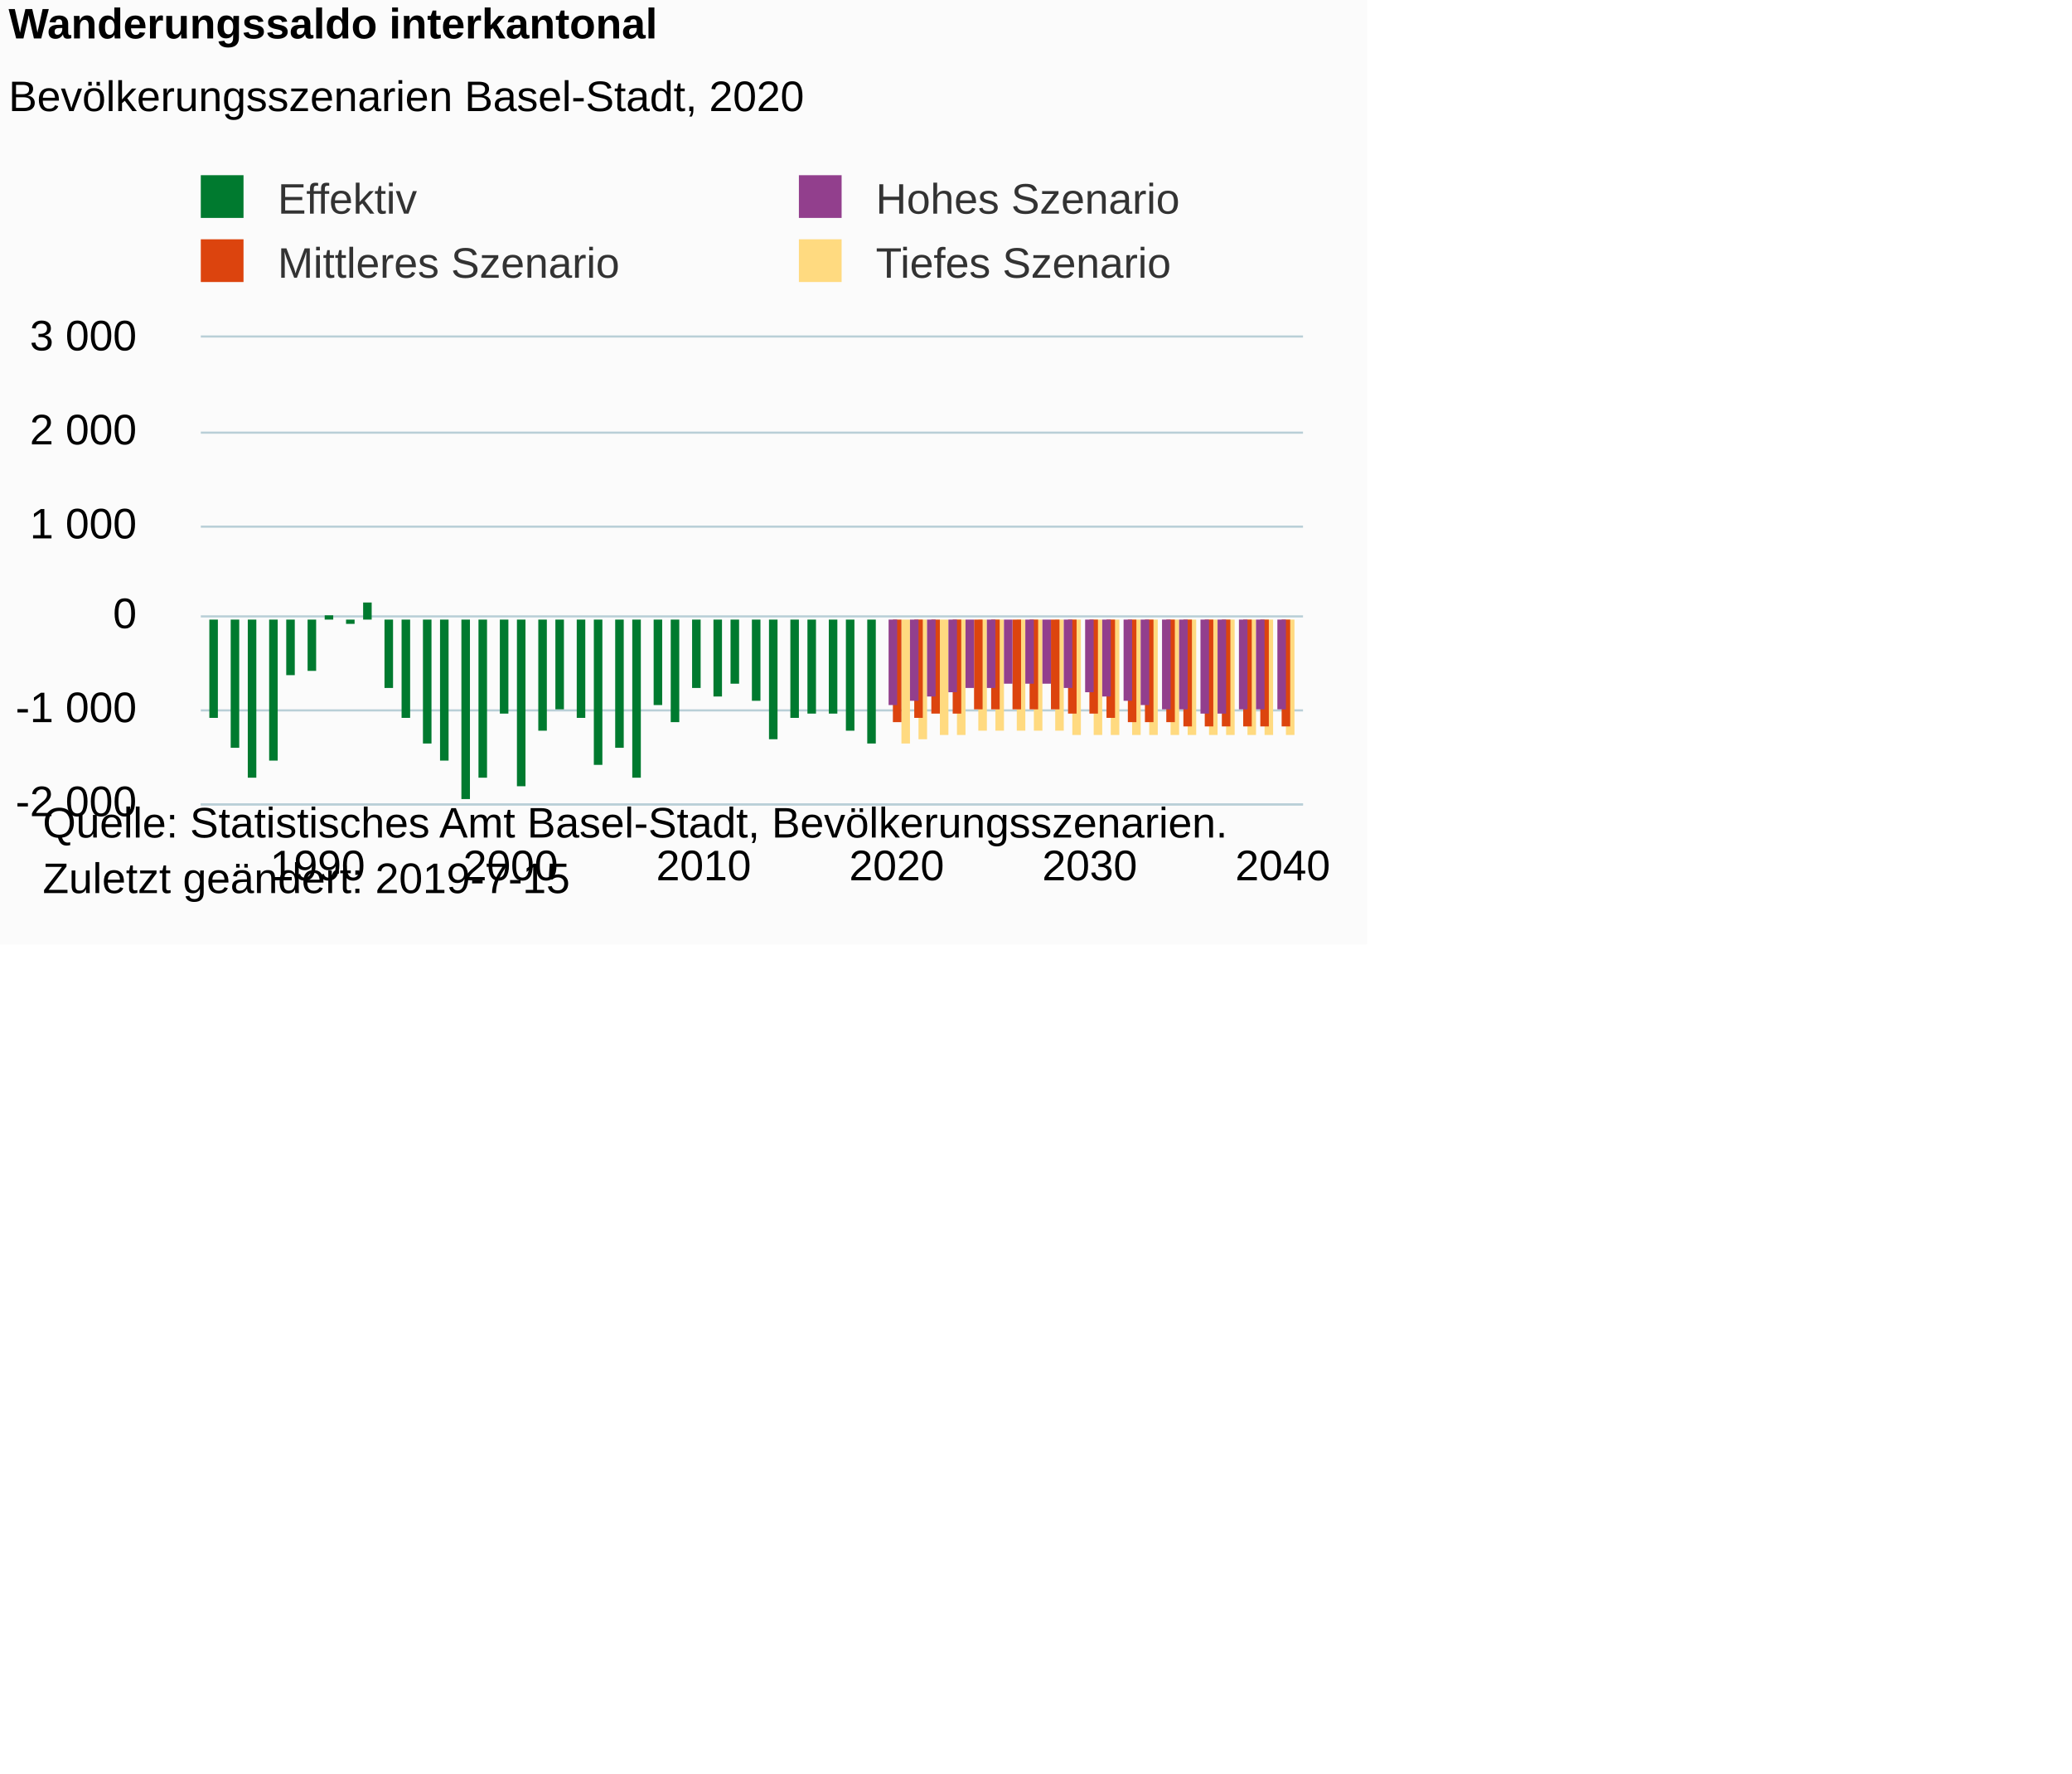
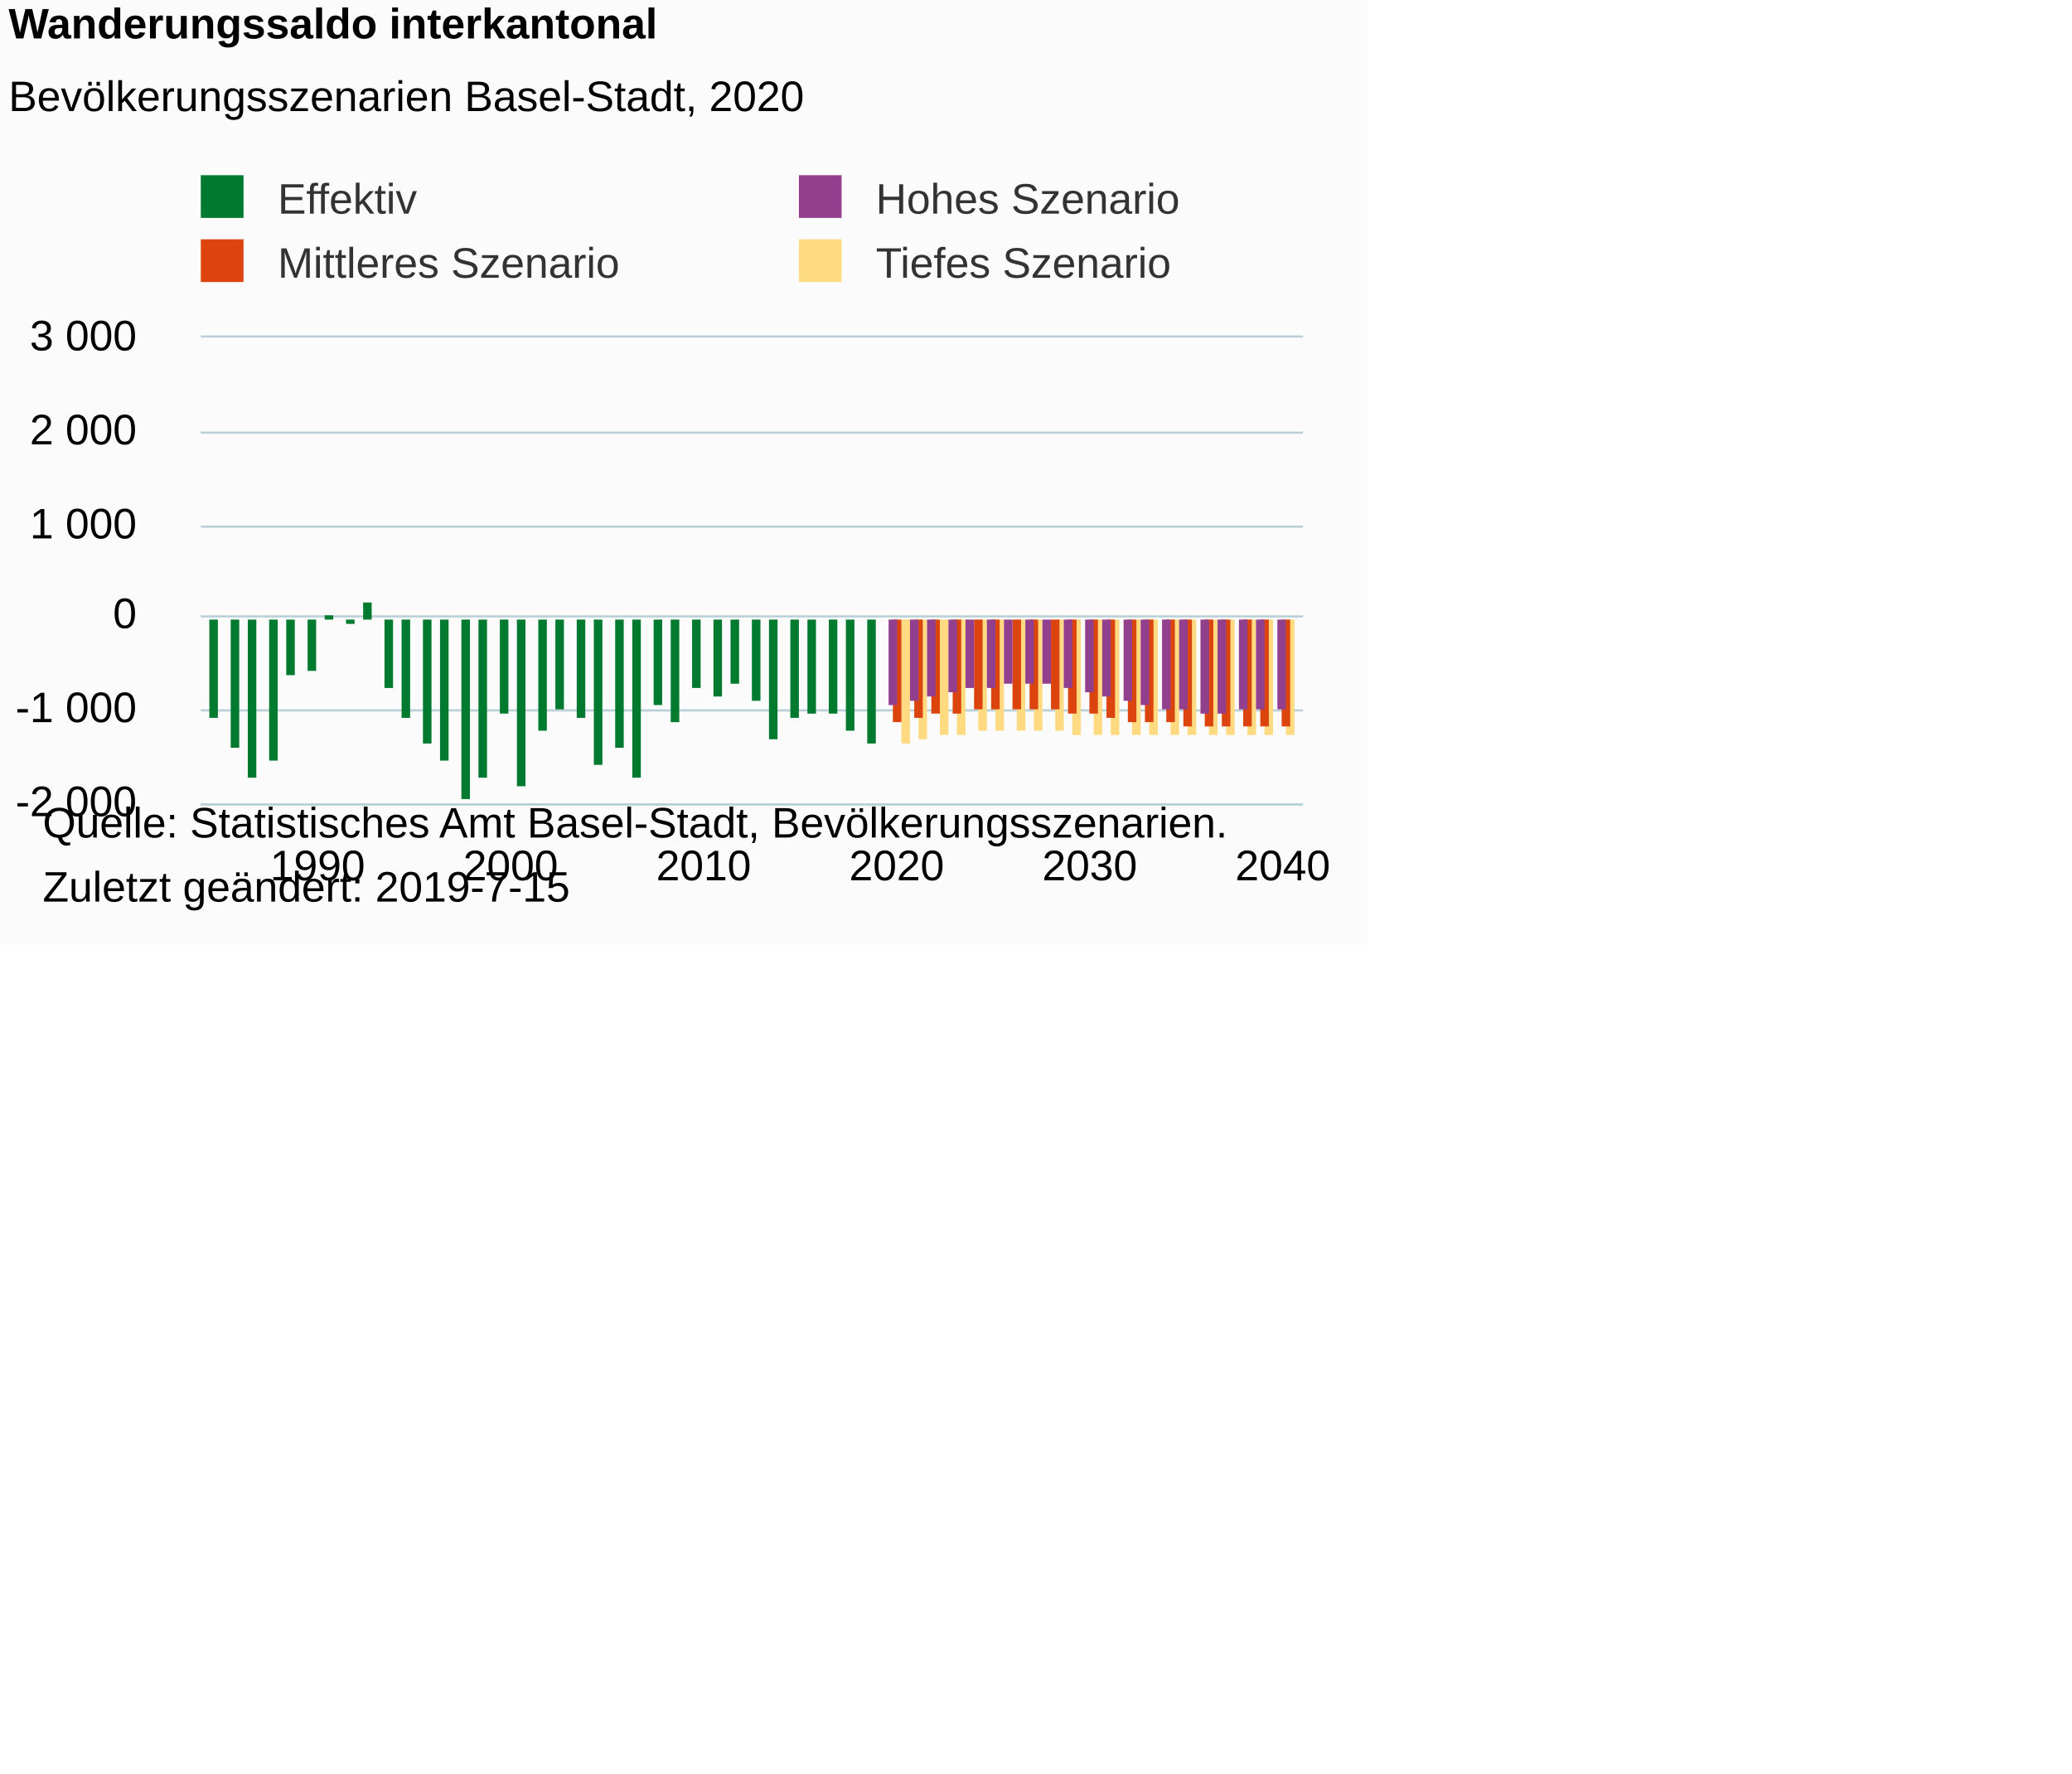
- <svg xmlns="http://www.w3.org/2000/svg" version="1.1" class="highcharts-root" style="font-family:Arial;font-size:12px;" viewBox="0 0 485 415">
+ <svg xmlns="http://www.w3.org/2000/svg" version="1.1" class="highcharts-root" style="font-family:Arial;font-size:10px;color:#000000;fill:#000000;" viewBox="0 0 485 415">
  <defs>
-     <clipPath id="highcharts-f83449i-6">
+     <clipPath id="highcharts-5bf1qrc-6">
      <rect x="0" y="0" width="258" height="109" fill="none" />
    </clipPath>
-     <clipPath id="highcharts-f83449i-7">
+     <clipPath id="highcharts-5bf1qrc-7">
      <rect x="0" y="0" width="258" height="109" fill="none" />
    </clipPath>
  </defs>
  <rect fill="#fbfbfb" class="highcharts-background" x="0" y="0" width="320" height="221" rx="0" ry="0" />
  <rect fill="none" class="highcharts-plot-background" x="47" y="79" width="258" height="109" />
  <g class="highcharts-pane-group" data-z-index="0" />
  <g class="highcharts-grid highcharts-xaxis-grid " data-z-index="1">
    <path fill="none" data-z-index="1" class="highcharts-grid-line" d="M 73.5 79 L 73.5 188" opacity="1" />
    <path fill="none" data-z-index="1" class="highcharts-grid-line" d="M 119.5 79 L 119.5 188" opacity="1" />
    <path fill="none" data-z-index="1" class="highcharts-grid-line" d="M 164.5 79 L 164.5 188" opacity="1" />
    <path fill="none" data-z-index="1" class="highcharts-grid-line" d="M 209.5 79 L 209.5 188" opacity="1" />
    <path fill="none" data-z-index="1" class="highcharts-grid-line" d="M 254.5 79 L 254.5 188" opacity="1" />
    <path fill="none" data-z-index="1" class="highcharts-grid-line" d="M 299.5 79 L 299.5 188" opacity="1" />
  </g>
  <g class="highcharts-grid highcharts-yaxis-grid " data-z-index="1">
    <path fill="none" stroke="#B9CFD7" stroke-width="0.5" data-z-index="1" class="highcharts-grid-line" d="M 47 188.25 L 305 188.25" opacity="1" />
    <path fill="none" stroke="#B9CFD7" stroke-width="0.5" data-z-index="1" class="highcharts-grid-line" d="M 47 166.25 L 305 166.25" opacity="1" />
    <path fill="none" stroke="#B9CFD7" stroke-width="0.5" data-z-index="1" class="highcharts-grid-line" d="M 47 144.25 L 305 144.25" opacity="1" />
    <path fill="none" stroke="#B9CFD7" stroke-width="0.5" data-z-index="1" class="highcharts-grid-line" d="M 47 123.25 L 305 123.25" opacity="1" />
    <path fill="none" stroke="#B9CFD7" stroke-width="0.5" data-z-index="1" class="highcharts-grid-line" d="M 47 101.25 L 305 101.25" opacity="1" />
    <path fill="none" stroke="#B9CFD7" stroke-width="0.5" data-z-index="1" class="highcharts-grid-line" d="M 47 78.75 L 305 78.75" opacity="1" />
  </g>
  <rect fill="none" class="highcharts-plot-border" data-z-index="1" x="47" y="79" width="258" height="109" />
  <g class="highcharts-axis highcharts-xaxis " data-z-index="2">
    <path fill="none" class="highcharts-axis-line" stroke="#B9CFD7" stroke-width="0.5" data-z-index="7" d="M 47 188.25 L 305 188.25" />
  </g>
  <g class="highcharts-axis highcharts-yaxis " data-z-index="2">
    <path fill="none" class="highcharts-axis-line" data-z-index="7" d="M 47 79 L 47 188" />
  </g>
  <g class="highcharts-series-group" data-z-index="3">
-     <g data-z-index="0.1" class="highcharts-series highcharts-series-3 highcharts-column-series " transform="translate(47,79) scale(1 1)" clip-path="url(#highcharts-f83449i-7)">
+     <g data-z-index="0.1" class="highcharts-series highcharts-series-3 highcharts-column-series " transform="translate(47,79) scale(1 1)" clip-path="url(#highcharts-5bf1qrc-7)">
      <rect x="164" y="66" width="2" height="29" fill="#FFDA80" class="highcharts-point highcharts-negative" />
      <rect x="168" y="66" width="2" height="28" fill="#FFDA80" class="highcharts-point highcharts-negative" />
      <rect x="173" y="66" width="2" height="27" fill="#FFDA80" class="highcharts-point highcharts-negative" />
      <rect x="177" y="66" width="2" height="27" fill="#FFDA80" class="highcharts-point highcharts-negative" />
      <rect x="182" y="66" width="2" height="26" fill="#FFDA80" class="highcharts-point highcharts-negative" />
      <rect x="186" y="66" width="2" height="26" fill="#FFDA80" class="highcharts-point highcharts-negative" />
      <rect x="191" y="66" width="2" height="26" fill="#FFDA80" class="highcharts-point highcharts-negative" />
      <rect x="195" y="66" width="2" height="26" fill="#FFDA80" class="highcharts-point highcharts-negative" />
      <rect x="200" y="66" width="2" height="26" fill="#FFDA80" class="highcharts-point highcharts-negative" />
      <rect x="204" y="66" width="2" height="27" fill="#FFDA80" class="highcharts-point highcharts-negative" />
      <rect x="209" y="66" width="2" height="27" fill="#FFDA80" class="highcharts-point highcharts-negative" />
      <rect x="213" y="66" width="2" height="27" fill="#FFDA80" class="highcharts-point highcharts-negative" />
      <rect x="218" y="66" width="2" height="27" fill="#FFDA80" class="highcharts-point highcharts-negative" />
      <rect x="222" y="66" width="2" height="27" fill="#FFDA80" class="highcharts-point highcharts-negative" />
      <rect x="227" y="66" width="2" height="27" fill="#FFDA80" class="highcharts-point highcharts-negative" />
      <rect x="231" y="66" width="2" height="27" fill="#FFDA80" class="highcharts-point highcharts-negative" />
      <rect x="236" y="66" width="2" height="27" fill="#FFDA80" class="highcharts-point highcharts-negative" />
      <rect x="240" y="66" width="2" height="27" fill="#FFDA80" class="highcharts-point highcharts-negative" />
      <rect x="245" y="66" width="2" height="27" fill="#FFDA80" class="highcharts-point highcharts-negative" />
      <rect x="249" y="66" width="2" height="27" fill="#FFDA80" class="highcharts-point highcharts-negative" />
      <rect x="254" y="66" width="2" height="27" fill="#FFDA80" class="highcharts-point highcharts-negative" />
    </g>
    <g data-z-index="0.1" class="highcharts-markers highcharts-series-3 highcharts-column-series " transform="translate(47,79) scale(1 1)" clip-path="none" />
-     <g data-z-index="1" class="highcharts-series highcharts-series-2 highcharts-column-series " transform="translate(47,79) scale(1 1)" clip-path="url(#highcharts-f83449i-7)">
+     <g data-z-index="1" class="highcharts-series highcharts-series-2 highcharts-column-series " transform="translate(47,79) scale(1 1)" clip-path="url(#highcharts-5bf1qrc-7)">
      <rect x="162" y="66" width="2" height="24" fill="#DC440E" class="highcharts-point highcharts-negative" />
      <rect x="167" y="66" width="2" height="23" fill="#DC440E" class="highcharts-point highcharts-negative" />
      <rect x="171" y="66" width="2" height="22" fill="#DC440E" class="highcharts-point highcharts-negative" />
      <rect x="176" y="66" width="2" height="22" fill="#DC440E" class="highcharts-point highcharts-negative" />
      <rect x="181" y="66" width="2" height="21" fill="#DC440E" class="highcharts-point highcharts-negative" />
      <rect x="185" y="66" width="2" height="21" fill="#DC440E" class="highcharts-point highcharts-negative" />
      <rect x="190" y="66" width="2" height="21" fill="#DC440E" class="highcharts-point highcharts-negative" />
      <rect x="194" y="66" width="2" height="21" fill="#DC440E" class="highcharts-point highcharts-negative" />
      <rect x="199" y="66" width="2" height="21" fill="#DC440E" class="highcharts-point highcharts-negative" />
      <rect x="203" y="66" width="2" height="22" fill="#DC440E" class="highcharts-point highcharts-negative" />
      <rect x="208" y="66" width="2" height="22" fill="#DC440E" class="highcharts-point highcharts-negative" />
      <rect x="212" y="66" width="2" height="23" fill="#DC440E" class="highcharts-point highcharts-negative" />
      <rect x="217" y="66" width="2" height="24" fill="#DC440E" class="highcharts-point highcharts-negative" />
      <rect x="221" y="66" width="2" height="24" fill="#DC440E" class="highcharts-point highcharts-negative" />
      <rect x="226" y="66" width="2" height="24" fill="#DC440E" class="highcharts-point highcharts-negative" />
      <rect x="230" y="66" width="2" height="25" fill="#DC440E" class="highcharts-point highcharts-negative" />
      <rect x="235" y="66" width="2" height="25" fill="#DC440E" class="highcharts-point highcharts-negative" />
      <rect x="239" y="66" width="2" height="25" fill="#DC440E" class="highcharts-point highcharts-negative" />
      <rect x="244" y="66" width="2" height="25" fill="#DC440E" class="highcharts-point highcharts-negative" />
      <rect x="248" y="66" width="2" height="25" fill="#DC440E" class="highcharts-point highcharts-negative" />
      <rect x="253" y="66" width="2" height="25" fill="#DC440E" class="highcharts-point highcharts-negative" />
    </g>
    <g data-z-index="1" class="highcharts-markers highcharts-series-2 highcharts-column-series " transform="translate(47,79) scale(1 1)" clip-path="none" />
-     <g data-z-index="2" class="highcharts-series highcharts-series-1 highcharts-column-series " transform="translate(47,79) scale(1 1)" clip-path="url(#highcharts-f83449i-7)">
+     <g data-z-index="2" class="highcharts-series highcharts-series-1 highcharts-column-series " transform="translate(47,79) scale(1 1)" clip-path="url(#highcharts-5bf1qrc-7)">
      <rect x="161" y="66" width="2" height="20" fill="#923F8D" class="highcharts-point highcharts-negative" />
      <rect x="166" y="66" width="2" height="19" fill="#923F8D" class="highcharts-point highcharts-negative" />
      <rect x="170" y="66" width="2" height="18" fill="#923F8D" class="highcharts-point highcharts-negative" />
      <rect x="175" y="66" width="2" height="17" fill="#923F8D" class="highcharts-point highcharts-negative" />
      <rect x="179" y="66" width="2" height="16" fill="#923F8D" class="highcharts-point highcharts-negative" />
      <rect x="184" y="66" width="2" height="16" fill="#923F8D" class="highcharts-point highcharts-negative" />
      <rect x="188" y="66" width="2" height="15" fill="#923F8D" class="highcharts-point highcharts-negative" />
      <rect x="193" y="66" width="2" height="15" fill="#923F8D" class="highcharts-point highcharts-negative" />
      <rect x="197" y="66" width="2" height="15" fill="#923F8D" class="highcharts-point highcharts-negative" />
      <rect x="202" y="66" width="2" height="16" fill="#923F8D" class="highcharts-point highcharts-negative" />
      <rect x="207" y="66" width="2" height="17" fill="#923F8D" class="highcharts-point highcharts-negative" />
      <rect x="211" y="66" width="2" height="18" fill="#923F8D" class="highcharts-point highcharts-negative" />
      <rect x="216" y="66" width="2" height="19" fill="#923F8D" class="highcharts-point highcharts-negative" />
      <rect x="220" y="66" width="2" height="20" fill="#923F8D" class="highcharts-point highcharts-negative" />
      <rect x="225" y="66" width="2" height="21" fill="#923F8D" class="highcharts-point highcharts-negative" />
      <rect x="229" y="66" width="2" height="21" fill="#923F8D" class="highcharts-point highcharts-negative" />
      <rect x="234" y="66" width="2" height="22" fill="#923F8D" class="highcharts-point highcharts-negative" />
      <rect x="238" y="66" width="2" height="22" fill="#923F8D" class="highcharts-point highcharts-negative" />
      <rect x="243" y="66" width="2" height="21" fill="#923F8D" class="highcharts-point highcharts-negative" />
      <rect x="247" y="66" width="2" height="21" fill="#923F8D" class="highcharts-point highcharts-negative" />
      <rect x="252" y="66" width="2" height="21" fill="#923F8D" class="highcharts-point highcharts-negative" />
    </g>
    <g data-z-index="2" class="highcharts-markers highcharts-series-1 highcharts-column-series " transform="translate(47,79) scale(1 1)" clip-path="none" />
-     <g data-z-index="3" class="highcharts-series highcharts-series-0 highcharts-column-series " transform="translate(47,79) scale(1 1)" clip-path="url(#highcharts-f83449i-7)">
+     <g data-z-index="3" class="highcharts-series highcharts-series-0 highcharts-column-series " transform="translate(47,79) scale(1 1)" clip-path="url(#highcharts-5bf1qrc-7)">
      <rect x="2" y="66" width="2" height="23" fill="#007A2F" class="highcharts-point highcharts-negative" />
      <rect x="7" y="66" width="2" height="30" fill="#007A2F" class="highcharts-point highcharts-negative" />
      <rect x="11" y="66" width="2" height="37" fill="#007A2F" class="highcharts-point highcharts-negative" />
      <rect x="16" y="66" width="2" height="33" fill="#007A2F" class="highcharts-point highcharts-negative" />
      <rect x="20" y="66" width="2" height="13" fill="#007A2F" class="highcharts-point highcharts-negative" />
      <rect x="25" y="66" width="2" height="12" fill="#007A2F" class="highcharts-point highcharts-negative" />
      <rect x="29" y="65" width="2" height="1" fill="#007A2F" class="highcharts-point" />
      <rect x="34" y="66" width="2" height="1" fill="#007A2F" class="highcharts-point highcharts-negative" />
      <rect x="38" y="62" width="2" height="4" fill="#007A2F" class="highcharts-point" />
      <rect x="43" y="66" width="2" height="16" fill="#007A2F" class="highcharts-point highcharts-negative" />
      <rect x="47" y="66" width="2" height="23" fill="#007A2F" class="highcharts-point highcharts-negative" />
      <rect x="52" y="66" width="2" height="29" fill="#007A2F" class="highcharts-point highcharts-negative" />
      <rect x="56" y="66" width="2" height="33" fill="#007A2F" class="highcharts-point highcharts-negative" />
      <rect x="61" y="66" width="2" height="42" fill="#007A2F" class="highcharts-point highcharts-negative" />
      <rect x="65" y="66" width="2" height="37" fill="#007A2F" class="highcharts-point highcharts-negative" />
      <rect x="70" y="66" width="2" height="22" fill="#007A2F" class="highcharts-point highcharts-negative" />
      <rect x="74" y="66" width="2" height="39" fill="#007A2F" class="highcharts-point highcharts-negative" />
      <rect x="79" y="66" width="2" height="26" fill="#007A2F" class="highcharts-point highcharts-negative" />
      <rect x="83" y="66" width="2" height="21" fill="#007A2F" class="highcharts-point highcharts-negative" />
      <rect x="88" y="66" width="2" height="23" fill="#007A2F" class="highcharts-point highcharts-negative" />
      <rect x="92" y="66" width="2" height="34" fill="#007A2F" class="highcharts-point highcharts-negative" />
      <rect x="97" y="66" width="2" height="30" fill="#007A2F" class="highcharts-point highcharts-negative" />
      <rect x="101" y="66" width="2" height="37" fill="#007A2F" class="highcharts-point highcharts-negative" />
      <rect x="106" y="66" width="2" height="20" fill="#007A2F" class="highcharts-point highcharts-negative" />
      <rect x="110" y="66" width="2" height="24" fill="#007A2F" class="highcharts-point highcharts-negative" />
      <rect x="115" y="66" width="2" height="16" fill="#007A2F" class="highcharts-point highcharts-negative" />
      <rect x="120" y="66" width="2" height="18" fill="#007A2F" class="highcharts-point highcharts-negative" />
      <rect x="124" y="66" width="2" height="15" fill="#007A2F" class="highcharts-point highcharts-negative" />
      <rect x="129" y="66" width="2" height="19" fill="#007A2F" class="highcharts-point highcharts-negative" />
      <rect x="133" y="66" width="2" height="28" fill="#007A2F" class="highcharts-point highcharts-negative" />
      <rect x="138" y="66" width="2" height="23" fill="#007A2F" class="highcharts-point highcharts-negative" />
      <rect x="142" y="66" width="2" height="22" fill="#007A2F" class="highcharts-point highcharts-negative" />
      <rect x="147" y="66" width="2" height="22" fill="#007A2F" class="highcharts-point highcharts-negative" />
      <rect x="151" y="66" width="2" height="26" fill="#007A2F" class="highcharts-point highcharts-negative" />
      <rect x="156" y="66" width="2" height="29" fill="#007A2F" class="highcharts-point highcharts-negative" />
    </g>
    <g data-z-index="3" class="highcharts-markers highcharts-series-0 highcharts-column-series " transform="translate(47,79) scale(1 1)" clip-path="none" />
  </g>
  <text x="2" text-anchor="start" class="highcharts-title" data-z-index="4" style="color:#000000;font-size:10px;font-weight:bold;fill:#000000;" y="9">
    <tspan>Wanderungssaldo interkantonal</tspan>
  </text>
  <text x="2" text-anchor="start" class="highcharts-subtitle" data-z-index="4" style="color:#000000;font-size:10px;font-weight:normal;font-family:Arial;fill:#000000;" y="26">
    <tspan>Bevölkerungsszenarien Basel-Stadt, 2020</tspan>
  </text>
  <g class="highcharts-legend" data-z-index="7" transform="translate(44,42)">
    <rect fill="none" class="highcharts-legend-box" rx="0" ry="0" x="0" y="0" width="300" height="25" visibility="visible" />
    <g data-z-index="1">
      <g>
        <g class="highcharts-legend-item highcharts-column-series highcharts-color-undefined highcharts-series-0" data-z-index="1" transform="translate(0,-5)">
          <text x="21" style="color:#333333;font-size:10px;font-weight:normal;cursor:pointer;fill:#333333;" text-anchor="start" data-z-index="2" y="13">
            <tspan>Effektiv</tspan>
          </text>
          <rect x="3" y="4" width="10" height="10" fill="#007A2F" class="highcharts-point" data-z-index="3" />
        </g>
        <g class="highcharts-legend-item highcharts-column-series highcharts-color-undefined highcharts-series-1" data-z-index="1" transform="translate(140,-5)">
          <text x="21" y="13" style="color:#333333;font-size:10px;font-weight:normal;cursor:pointer;fill:#333333;" text-anchor="start" data-z-index="2">
            <tspan>Hohes Szenario</tspan>
          </text>
          <rect x="3" y="4" width="10" height="10" fill="#923F8D" class="highcharts-point" data-z-index="3" />
        </g>
        <g class="highcharts-legend-item highcharts-column-series highcharts-color-undefined highcharts-series-2" data-z-index="1" transform="translate(0,10)">
          <text x="21" y="13" style="color:#333333;font-size:10px;font-weight:normal;cursor:pointer;fill:#333333;" text-anchor="start" data-z-index="2">
            <tspan>Mittleres Szenario</tspan>
          </text>
          <rect x="3" y="4" width="10" height="10" fill="#DC440E" class="highcharts-point" data-z-index="3" />
        </g>
        <g class="highcharts-legend-item highcharts-column-series highcharts-color-undefined highcharts-series-3" data-z-index="1" transform="translate(140,10)">
          <text x="21" y="13" style="color:#333333;font-size:10px;font-weight:normal;cursor:pointer;fill:#333333;" text-anchor="start" data-z-index="2">
            <tspan>Tiefes Szenario</tspan>
          </text>
          <rect x="3" y="4" width="10" height="10" fill="#FFDA80" class="highcharts-point" data-z-index="3" />
        </g>
      </g>
    </g>
  </g>
  <g class="highcharts-axis-labels highcharts-xaxis-labels " data-z-index="7">
-     <text x="74.336" style="color:#000000;cursor:default;font-size:10px;white-space:nowrap;fill:#000000;" text-anchor="middle" transform="translate(0,0)" y="206" opacity="1">1990</text>
-     <text x="119.52" style="color:#000000;cursor:default;font-size:10px;white-space:nowrap;fill:#000000;" text-anchor="middle" transform="translate(0,0)" y="206" opacity="1">2000</text>
-     <text x="164.704" style="color:#000000;cursor:default;font-size:10px;white-space:nowrap;fill:#000000;" text-anchor="middle" transform="translate(0,0)" y="206" opacity="1">2010</text>
-     <text x="209.888" style="color:#000000;cursor:default;font-size:10px;white-space:nowrap;fill:#000000;" text-anchor="middle" transform="translate(0,0)" y="206" opacity="1">2020</text>
-     <text x="255.072" style="color:#000000;cursor:default;font-size:10px;white-space:nowrap;fill:#000000;" text-anchor="middle" transform="translate(0,0)" y="206" opacity="1">2030</text>
-     <text x="300.256" style="color:#000000;cursor:default;font-size:10px;white-space:nowrap;fill:#000000;" text-anchor="middle" transform="translate(0,0)" y="206" opacity="1">2040</text>
+     <text x="74.336" style="color:#000000;cursor:default;font-size:10px;fill:#000000;" text-anchor="middle" transform="translate(0,0)" y="206" opacity="1">1990</text>
+     <text x="119.52" style="color:#000000;cursor:default;font-size:10px;fill:#000000;" text-anchor="middle" transform="translate(0,0)" y="206" opacity="1">2000</text>
+     <text x="164.704" style="color:#000000;cursor:default;font-size:10px;fill:#000000;" text-anchor="middle" transform="translate(0,0)" y="206" opacity="1">2010</text>
+     <text x="209.888" style="color:#000000;cursor:default;font-size:10px;fill:#000000;" text-anchor="middle" transform="translate(0,0)" y="206" opacity="1">2020</text>
+     <text x="255.072" style="color:#000000;cursor:default;font-size:10px;fill:#000000;" text-anchor="middle" transform="translate(0,0)" y="206" opacity="1">2030</text>
+     <text x="300.256" style="color:#000000;cursor:default;font-size:10px;fill:#000000;" text-anchor="middle" transform="translate(0,0)" y="206" opacity="1">2040</text>
  </g>
  <g class="highcharts-axis-labels highcharts-yaxis-labels " data-z-index="7">
    <text x="32" style="color:#000000;cursor:default;font-size:10px;fill:#000000;" text-anchor="end" transform="translate(0,0)" y="191" opacity="1">
      <tspan>-2 000</tspan>
    </text>
    <text x="32" style="color:#000000;cursor:default;font-size:10px;fill:#000000;" text-anchor="end" transform="translate(0,0)" y="169" opacity="1">
      <tspan>-1 000</tspan>
    </text>
    <text x="32" style="color:#000000;cursor:default;font-size:10px;fill:#000000;" text-anchor="end" transform="translate(0,0)" y="147" opacity="1">0</text>
    <text x="32" style="color:#000000;cursor:default;font-size:10px;fill:#000000;" text-anchor="end" transform="translate(0,0)" y="126" opacity="1">
      <tspan>1 000</tspan>
    </text>
    <text x="32" style="color:#000000;cursor:default;font-size:10px;fill:#000000;" text-anchor="end" transform="translate(0,0)" y="104" opacity="1">
      <tspan>2 000</tspan>
    </text>
    <text x="32" style="color:#000000;cursor:default;font-size:10px;fill:#000000;" text-anchor="end" transform="translate(0,0)" y="82" opacity="1">
      <tspan>3 000</tspan>
    </text>
  </g>
-   <text x="10" class="highcharts-credits" text-anchor="start" data-z-index="8" style="cursor:default;color:#000000;font-size:10px;fill:#000000;" y="196">
+   <text x="10" class="highcharts-credits" text-anchor="start" data-z-index="8" style="cursor:default;color:#000000;font-size:10;fill:#000000;" y="196">
    <tspan>Quelle: Statistisches Amt Basel-Stadt, Bevölkerungsszenarien.</tspan>
-     <tspan x="10" dy="13">Zuletzt geändert: 2019-7-15</tspan>
+     <tspan x="10" dy="15">Zuletzt geändert: 2019-7-15</tspan>
  </text>
</svg>
